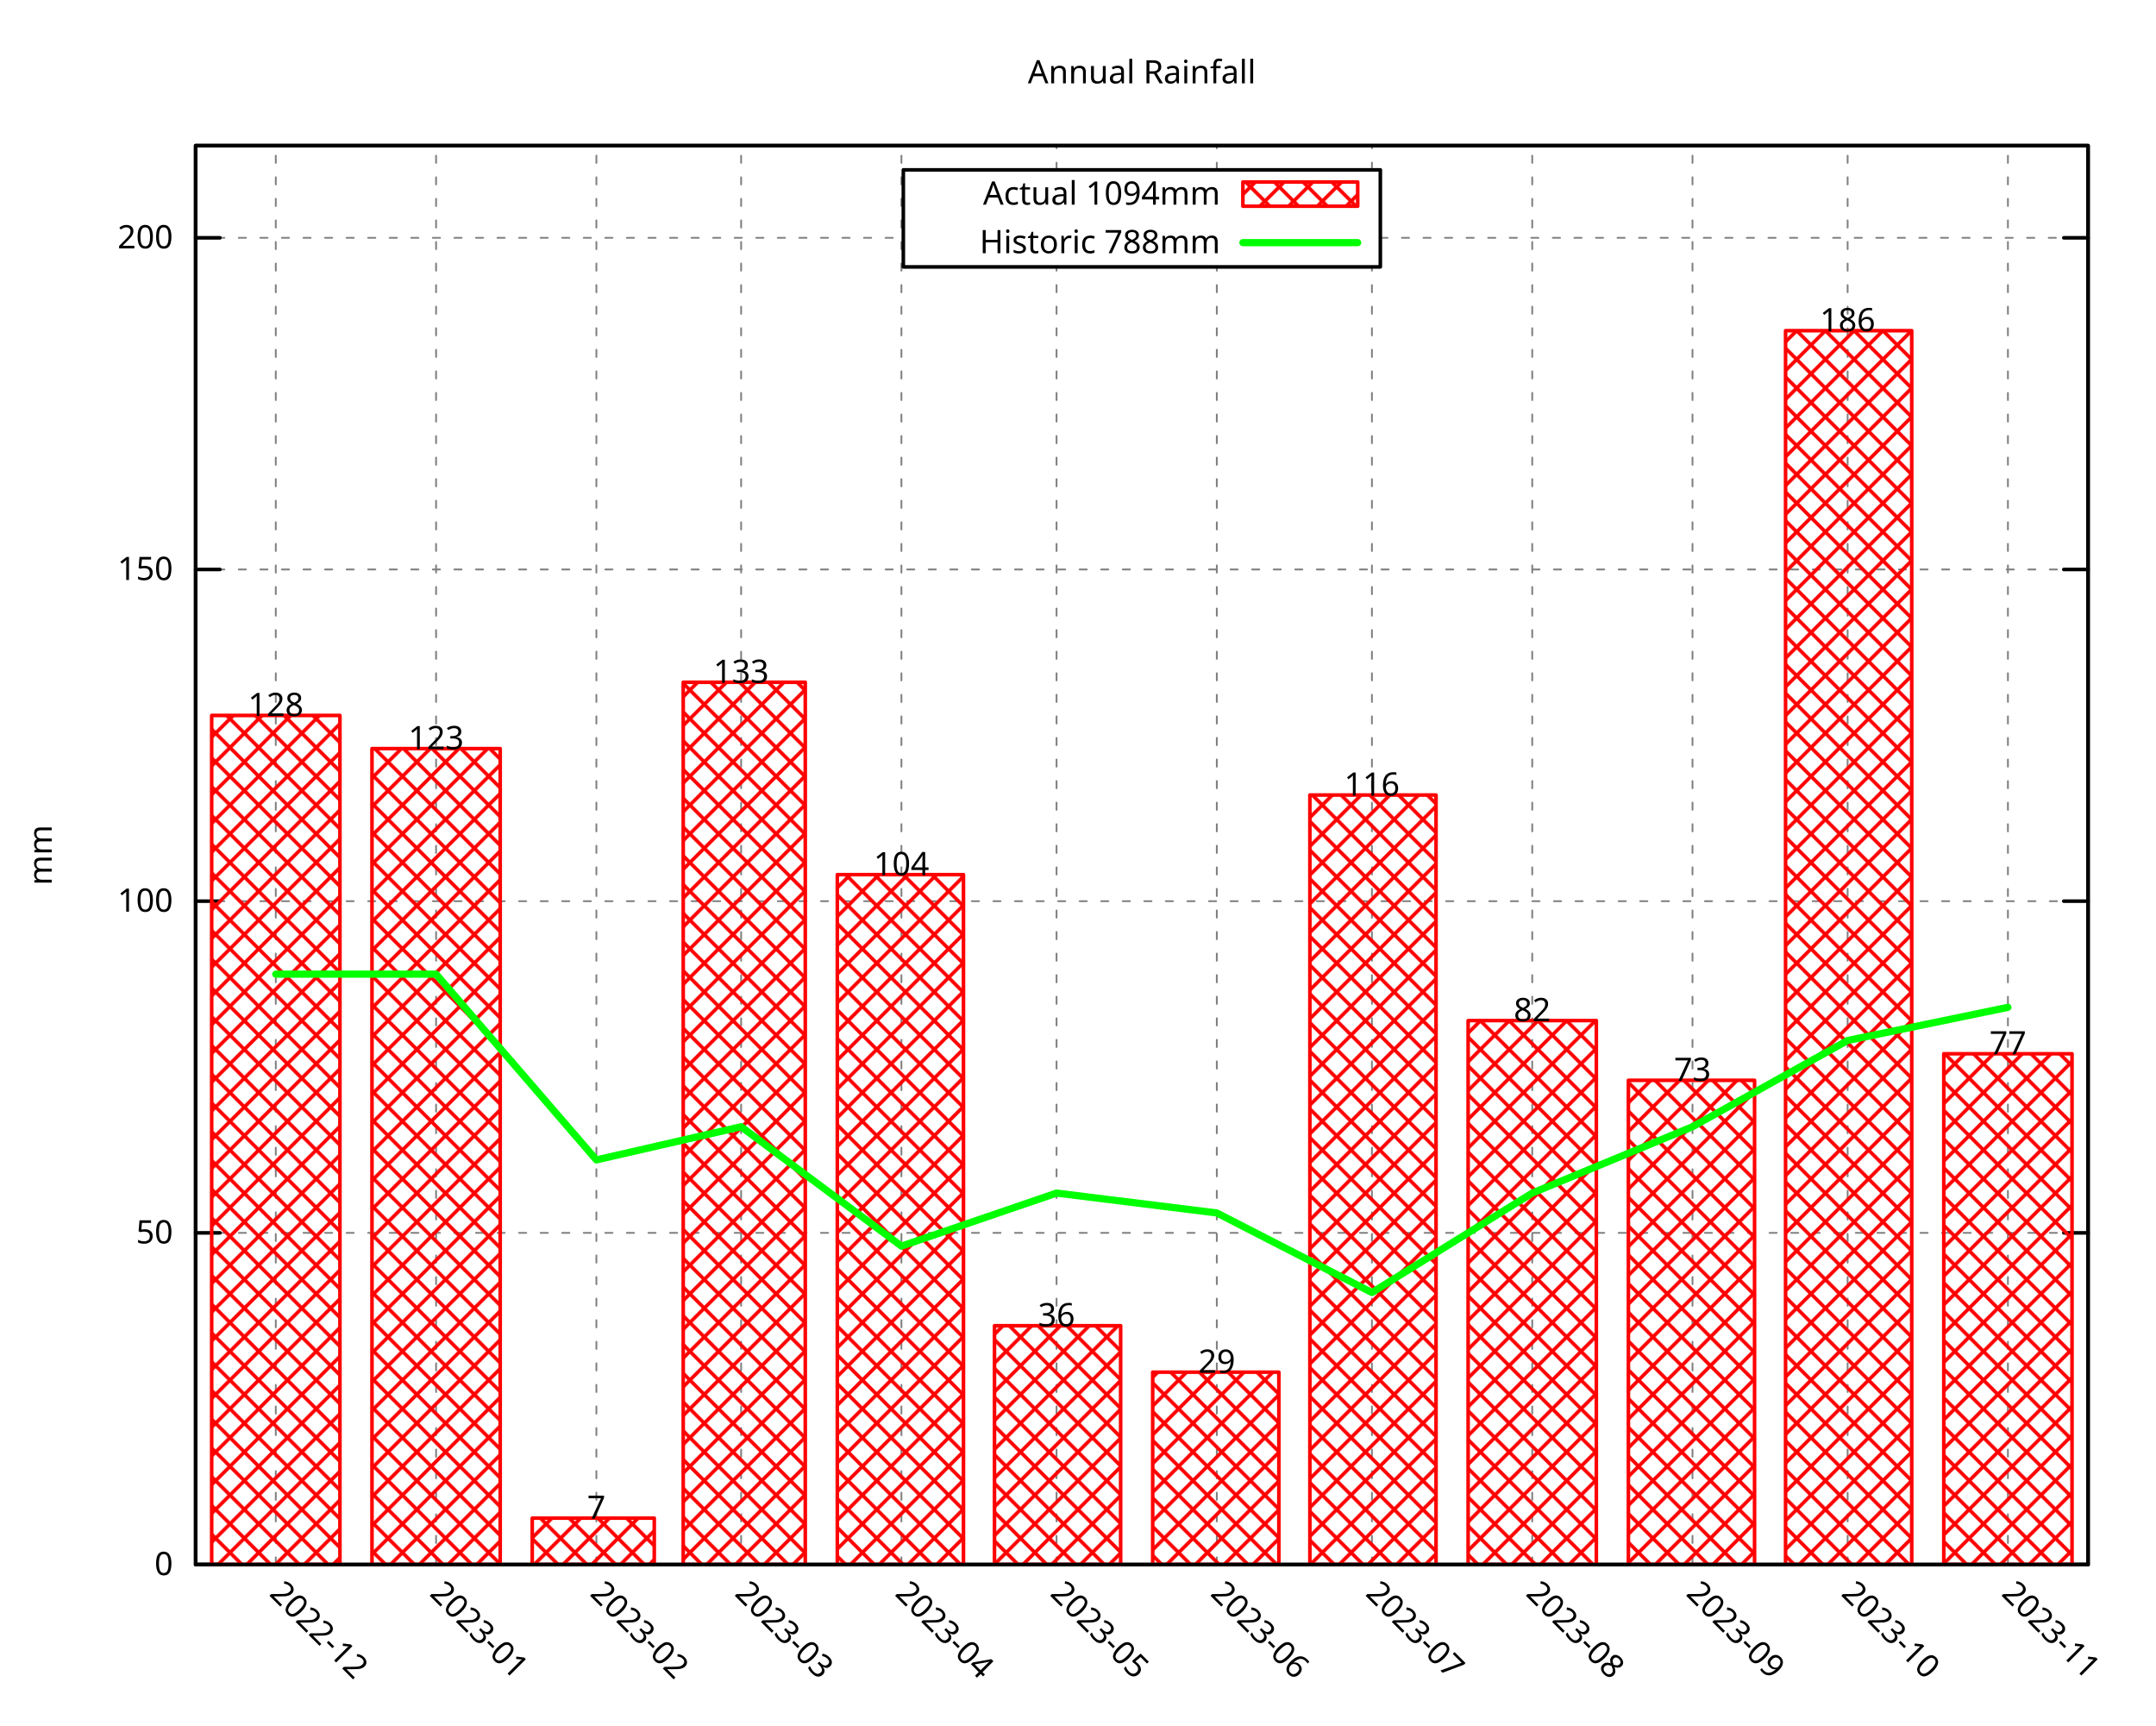
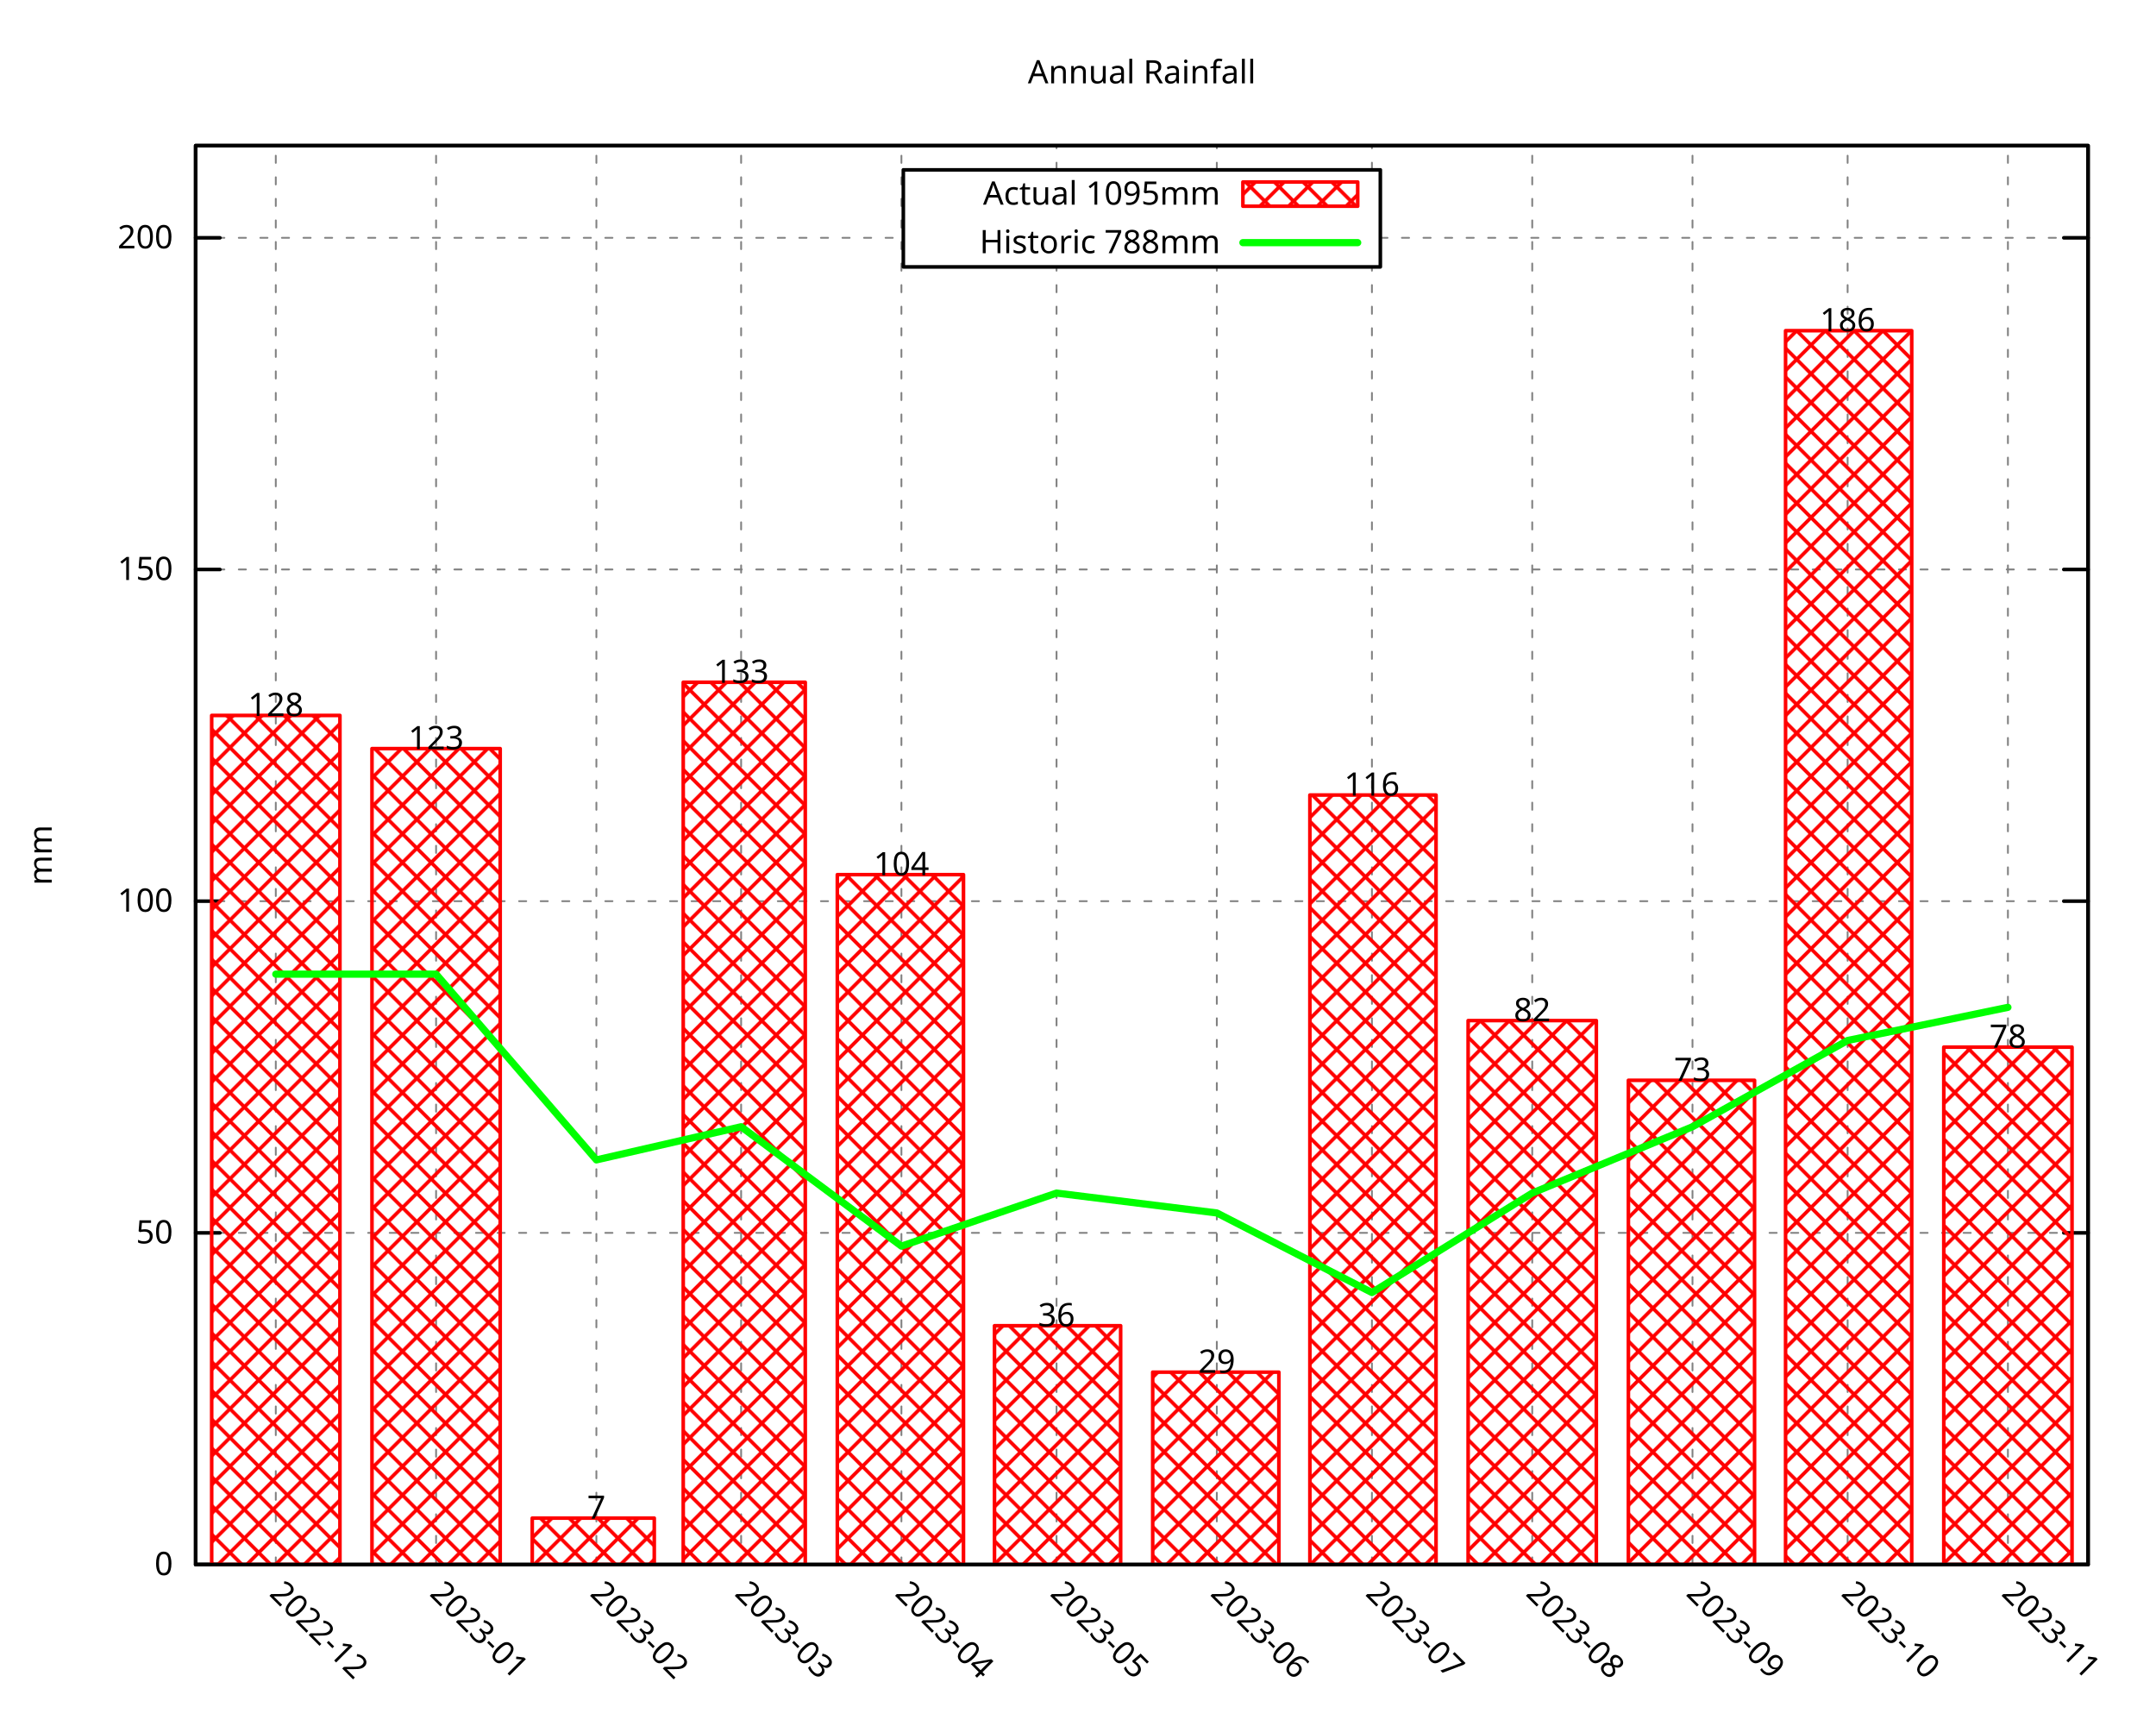
<svg xmlns="http://www.w3.org/2000/svg" xmlns:xlink="http://www.w3.org/1999/xlink" width="600" height="480" viewBox="0 0 600 480">
  <g id="gnuplot_canvas">
    <rect x="0" y="0" width="600" height="480" fill="none" />
    <defs>
      <circle id="gpDot" r="0.5" stroke-width="0.5" stroke="currentColor" />
      <path id="gpPt0" stroke-width="0.296" stroke="currentColor" d="M-1,0 h2 M0,-1 v2" />
      <path id="gpPt1" stroke-width="0.296" stroke="currentColor" d="M-1,-1 L1,1 M1,-1 L-1,1" />
      <path id="gpPt2" stroke-width="0.296" stroke="currentColor" d="M-1,0 L1,0 M0,-1 L0,1 M-1,-1 L1,1 M-1,1 L1,-1" />
      <rect id="gpPt3" stroke-width="0.296" stroke="currentColor" x="-1" y="-1" width="2" height="2" />
      <rect id="gpPt4" stroke-width="0.296" stroke="currentColor" fill="currentColor" x="-1" y="-1" width="2" height="2" />
      <circle id="gpPt5" stroke-width="0.296" stroke="currentColor" cx="0" cy="0" r="1" />
      <use xlink:href="#gpPt5" id="gpPt6" fill="currentColor" stroke="none" />
      <path id="gpPt7" stroke-width="0.296" stroke="currentColor" d="M0,-1.33 L-1.33,0.67 L1.33,0.67 z" />
      <use xlink:href="#gpPt7" id="gpPt8" fill="currentColor" stroke="none" />
      <use xlink:href="#gpPt7" id="gpPt9" stroke="currentColor" transform="rotate(180)" />
      <use xlink:href="#gpPt9" id="gpPt10" fill="currentColor" stroke="none" />
      <use xlink:href="#gpPt3" id="gpPt11" stroke="currentColor" transform="rotate(45)" />
      <use xlink:href="#gpPt11" id="gpPt12" fill="currentColor" stroke="none" />
      <path id="gpPt13" stroke-width="0.296" stroke="currentColor" d="M0,1.330 L1.265,0.411 L0.782,-1.067 L-0.782,-1.076 L-1.265,0.411 z" />
      <use xlink:href="#gpPt13" id="gpPt14" fill="currentColor" stroke="none" />
      <filter id="textbox" filterUnits="objectBoundingBox" x="0" y="0" height="1" width="1">
        <feFlood flood-color="white" flood-opacity="1" result="bgnd" />
        <feComposite in="SourceGraphic" in2="bgnd" operator="atop" />
      </filter>
      <filter id="greybox" filterUnits="objectBoundingBox" x="0" y="0" height="1" width="1">
        <feFlood flood-color="lightgrey" flood-opacity="1" result="grey" />
        <feComposite in="SourceGraphic" in2="grey" operator="atop" />
      </filter>
    </defs>
    <g fill="none" color="white" stroke="currentColor" stroke-width="1.00" stroke-linecap="round" stroke-linejoin="round">
</g>
    <g fill="none" color="black" stroke="currentColor" stroke-width="1.00" stroke-linecap="round" stroke-linejoin="round">
</g>
    <g fill="none" color="black" stroke="black" stroke-width="0.50" stroke-linecap="round" stroke-linejoin="round">
</g>
    <g fill="none" color="gray" stroke="currentColor" stroke-width="0.50" stroke-linecap="round" stroke-linejoin="round">
      <path stroke="gray" stroke-dasharray="2,4" class="gridline" d="M54.45,435.32 L581.09,435.32  " />
    </g>
    <g fill="none" color="gray" stroke="gray" stroke-width="1.00" stroke-linecap="round" stroke-linejoin="round">
</g>
    <g fill="none" color="black" stroke="currentColor" stroke-width="1.00" stroke-linecap="round" stroke-linejoin="round">
      <path stroke="black" d="M54.45,435.32 L61.20,435.32 M581.09,435.32 L574.34,435.32  " />
      <g transform="translate(48.15,438.25)" stroke="none" fill="black" font-family="Droid Sans" font-size="9.00" text-anchor="end">
        <text>
          <tspan font-family="Droid Sans"> 0</tspan>
        </text>
      </g>
    </g>
    <g fill="none" color="black" stroke="currentColor" stroke-width="1.00" stroke-linecap="round" stroke-linejoin="round">
</g>
    <g fill="none" color="black" stroke="black" stroke-width="0.50" stroke-linecap="round" stroke-linejoin="round">
</g>
    <g fill="none" color="gray" stroke="currentColor" stroke-width="0.50" stroke-linecap="round" stroke-linejoin="round">
      <path stroke="gray" stroke-dasharray="2,4" class="gridline" d="M54.45,343.03 L581.09,343.03  " />
    </g>
    <g fill="none" color="gray" stroke="gray" stroke-width="1.00" stroke-linecap="round" stroke-linejoin="round">
</g>
    <g fill="none" color="black" stroke="currentColor" stroke-width="1.00" stroke-linecap="round" stroke-linejoin="round">
      <path stroke="black" d="M54.45,343.03 L61.20,343.03 M581.09,343.03 L574.34,343.03  " />
      <g transform="translate(48.15,345.96)" stroke="none" fill="black" font-family="Droid Sans" font-size="9.00" text-anchor="end">
        <text>
          <tspan font-family="Droid Sans"> 50</tspan>
        </text>
      </g>
    </g>
    <g fill="none" color="black" stroke="currentColor" stroke-width="1.00" stroke-linecap="round" stroke-linejoin="round">
</g>
    <g fill="none" color="black" stroke="black" stroke-width="0.50" stroke-linecap="round" stroke-linejoin="round">
</g>
    <g fill="none" color="gray" stroke="currentColor" stroke-width="0.50" stroke-linecap="round" stroke-linejoin="round">
      <path stroke="gray" stroke-dasharray="2,4" class="gridline" d="M54.45,250.74 L581.09,250.74  " />
    </g>
    <g fill="none" color="gray" stroke="gray" stroke-width="1.00" stroke-linecap="round" stroke-linejoin="round">
</g>
    <g fill="none" color="black" stroke="currentColor" stroke-width="1.00" stroke-linecap="round" stroke-linejoin="round">
      <path stroke="black" d="M54.45,250.74 L61.20,250.74 M581.09,250.74 L574.34,250.74  " />
      <g transform="translate(48.15,253.67)" stroke="none" fill="black" font-family="Droid Sans" font-size="9.00" text-anchor="end">
        <text>
          <tspan font-family="Droid Sans"> 100</tspan>
        </text>
      </g>
    </g>
    <g fill="none" color="black" stroke="currentColor" stroke-width="1.00" stroke-linecap="round" stroke-linejoin="round">
</g>
    <g fill="none" color="black" stroke="black" stroke-width="0.50" stroke-linecap="round" stroke-linejoin="round">
</g>
    <g fill="none" color="gray" stroke="currentColor" stroke-width="0.50" stroke-linecap="round" stroke-linejoin="round">
      <path stroke="gray" stroke-dasharray="2,4" class="gridline" d="M54.45,158.45 L581.09,158.45  " />
    </g>
    <g fill="none" color="gray" stroke="gray" stroke-width="1.00" stroke-linecap="round" stroke-linejoin="round">
</g>
    <g fill="none" color="black" stroke="currentColor" stroke-width="1.00" stroke-linecap="round" stroke-linejoin="round">
      <path stroke="black" d="M54.45,158.45 L61.20,158.45 M581.09,158.45 L574.34,158.45  " />
      <g transform="translate(48.15,161.38)" stroke="none" fill="black" font-family="Droid Sans" font-size="9.00" text-anchor="end">
        <text>
          <tspan font-family="Droid Sans"> 150</tspan>
        </text>
      </g>
    </g>
    <g fill="none" color="black" stroke="currentColor" stroke-width="1.00" stroke-linecap="round" stroke-linejoin="round">
</g>
    <g fill="none" color="black" stroke="black" stroke-width="0.50" stroke-linecap="round" stroke-linejoin="round">
</g>
    <g fill="none" color="gray" stroke="currentColor" stroke-width="0.50" stroke-linecap="round" stroke-linejoin="round">
      <path stroke="gray" stroke-dasharray="2,4" class="gridline" d="M54.45,66.17 L251.39,66.17 M384.14,66.17 L581.09,66.17  " />
    </g>
    <g fill="none" color="gray" stroke="gray" stroke-width="1.00" stroke-linecap="round" stroke-linejoin="round">
</g>
    <g fill="none" color="black" stroke="currentColor" stroke-width="1.00" stroke-linecap="round" stroke-linejoin="round">
      <path stroke="black" d="M54.45,66.17 L61.20,66.17 M581.09,66.17 L574.34,66.17  " />
      <g transform="translate(48.15,69.10)" stroke="none" fill="black" font-family="Droid Sans" font-size="9.00" text-anchor="end">
        <text>
          <tspan font-family="Droid Sans"> 200</tspan>
        </text>
      </g>
    </g>
    <g fill="none" color="black" stroke="currentColor" stroke-width="1.00" stroke-linecap="round" stroke-linejoin="round">
</g>
    <g fill="none" color="black" stroke="black" stroke-width="0.50" stroke-linecap="round" stroke-linejoin="round">
</g>
    <g fill="none" color="gray" stroke="currentColor" stroke-width="0.50" stroke-linecap="round" stroke-linejoin="round">
      <path stroke="gray" stroke-dasharray="2,4" class="gridline" d="M76.75,435.32 L76.75,40.51  " />
    </g>
    <g fill="none" color="gray" stroke="gray" stroke-width="1.00" stroke-linecap="round" stroke-linejoin="round">
</g>
    <g fill="none" color="black" stroke="currentColor" stroke-width="1.00" stroke-linecap="round" stroke-linejoin="round">
      <path stroke="black" d="M76.75,435.32 M76.75,40.51  " />
      <g transform="translate(74.68,443.69) rotate(45)" stroke="none" fill="black" font-family="Droid Sans" font-size="9.00" text-anchor="start">
        <text>
          <tspan font-family="Droid Sans">2022-12</tspan>
        </text>
      </g>
    </g>
    <g fill="none" color="black" stroke="currentColor" stroke-width="1.00" stroke-linecap="round" stroke-linejoin="round">
</g>
    <g fill="none" color="black" stroke="black" stroke-width="0.50" stroke-linecap="round" stroke-linejoin="round">
</g>
    <g fill="none" color="gray" stroke="currentColor" stroke-width="0.50" stroke-linecap="round" stroke-linejoin="round">
      <path stroke="gray" stroke-dasharray="2,4" class="gridline" d="M121.36,435.32 L121.36,40.51  " />
    </g>
    <g fill="none" color="gray" stroke="gray" stroke-width="1.00" stroke-linecap="round" stroke-linejoin="round">
</g>
    <g fill="none" color="black" stroke="currentColor" stroke-width="1.00" stroke-linecap="round" stroke-linejoin="round">
      <path stroke="black" d="M121.36,435.32 M121.36,40.51  " />
      <g transform="translate(119.29,443.69) rotate(45)" stroke="none" fill="black" font-family="Droid Sans" font-size="9.00" text-anchor="start">
        <text>
          <tspan font-family="Droid Sans">2023-01</tspan>
        </text>
      </g>
    </g>
    <g fill="none" color="black" stroke="currentColor" stroke-width="1.00" stroke-linecap="round" stroke-linejoin="round">
</g>
    <g fill="none" color="black" stroke="black" stroke-width="0.50" stroke-linecap="round" stroke-linejoin="round">
</g>
    <g fill="none" color="gray" stroke="currentColor" stroke-width="0.50" stroke-linecap="round" stroke-linejoin="round">
      <path stroke="gray" stroke-dasharray="2,4" class="gridline" d="M165.97,435.32 L165.97,40.51  " />
    </g>
    <g fill="none" color="gray" stroke="gray" stroke-width="1.00" stroke-linecap="round" stroke-linejoin="round">
</g>
    <g fill="none" color="black" stroke="currentColor" stroke-width="1.00" stroke-linecap="round" stroke-linejoin="round">
      <path stroke="black" d="M165.97,435.32 M165.97,40.51  " />
      <g transform="translate(163.90,443.69) rotate(45)" stroke="none" fill="black" font-family="Droid Sans" font-size="9.00" text-anchor="start">
        <text>
          <tspan font-family="Droid Sans">2023-02</tspan>
        </text>
      </g>
    </g>
    <g fill="none" color="black" stroke="currentColor" stroke-width="1.00" stroke-linecap="round" stroke-linejoin="round">
</g>
    <g fill="none" color="black" stroke="black" stroke-width="0.50" stroke-linecap="round" stroke-linejoin="round">
</g>
    <g fill="none" color="gray" stroke="currentColor" stroke-width="0.50" stroke-linecap="round" stroke-linejoin="round">
      <path stroke="gray" stroke-dasharray="2,4" class="gridline" d="M206.25,435.32 L206.25,40.51  " />
    </g>
    <g fill="none" color="gray" stroke="gray" stroke-width="1.00" stroke-linecap="round" stroke-linejoin="round">
</g>
    <g fill="none" color="black" stroke="currentColor" stroke-width="1.00" stroke-linecap="round" stroke-linejoin="round">
      <path stroke="black" d="M206.25,435.32 M206.25,40.51  " />
      <g transform="translate(204.18,443.69) rotate(45)" stroke="none" fill="black" font-family="Droid Sans" font-size="9.00" text-anchor="start">
        <text>
          <tspan font-family="Droid Sans">2023-03</tspan>
        </text>
      </g>
    </g>
    <g fill="none" color="black" stroke="currentColor" stroke-width="1.00" stroke-linecap="round" stroke-linejoin="round">
</g>
    <g fill="none" color="black" stroke="black" stroke-width="0.50" stroke-linecap="round" stroke-linejoin="round">
</g>
    <g fill="none" color="gray" stroke="currentColor" stroke-width="0.50" stroke-linecap="round" stroke-linejoin="round">
      <path stroke="gray" stroke-dasharray="2,4" class="gridline" d="M250.86,435.32 L250.86,40.51  " />
    </g>
    <g fill="none" color="gray" stroke="gray" stroke-width="1.00" stroke-linecap="round" stroke-linejoin="round">
</g>
    <g fill="none" color="black" stroke="currentColor" stroke-width="1.00" stroke-linecap="round" stroke-linejoin="round">
      <path stroke="black" d="M250.86,435.32 M250.86,40.51  " />
      <g transform="translate(248.79,443.69) rotate(45)" stroke="none" fill="black" font-family="Droid Sans" font-size="9.00" text-anchor="start">
        <text>
          <tspan font-family="Droid Sans">2023-04</tspan>
        </text>
      </g>
    </g>
    <g fill="none" color="black" stroke="currentColor" stroke-width="1.00" stroke-linecap="round" stroke-linejoin="round">
</g>
    <g fill="none" color="black" stroke="black" stroke-width="0.50" stroke-linecap="round" stroke-linejoin="round">
</g>
    <g fill="none" color="gray" stroke="currentColor" stroke-width="0.50" stroke-linecap="round" stroke-linejoin="round">
      <path stroke="gray" stroke-dasharray="2,4" class="gridline" d="M294.03,435.32 L294.03,74.26 M294.03,47.26 L294.03,40.51  " />
    </g>
    <g fill="none" color="gray" stroke="gray" stroke-width="1.00" stroke-linecap="round" stroke-linejoin="round">
</g>
    <g fill="none" color="black" stroke="currentColor" stroke-width="1.00" stroke-linecap="round" stroke-linejoin="round">
      <path stroke="black" d="M294.03,435.32 M294.03,40.51  " />
      <g transform="translate(291.96,443.69) rotate(45)" stroke="none" fill="black" font-family="Droid Sans" font-size="9.00" text-anchor="start">
        <text>
          <tspan font-family="Droid Sans">2023-05</tspan>
        </text>
      </g>
    </g>
    <g fill="none" color="black" stroke="currentColor" stroke-width="1.00" stroke-linecap="round" stroke-linejoin="round">
</g>
    <g fill="none" color="black" stroke="black" stroke-width="0.50" stroke-linecap="round" stroke-linejoin="round">
</g>
    <g fill="none" color="gray" stroke="currentColor" stroke-width="0.50" stroke-linecap="round" stroke-linejoin="round">
      <path stroke="gray" stroke-dasharray="2,4" class="gridline" d="M338.63,435.32 L338.63,74.26 M338.63,47.26 L338.63,40.51  " />
    </g>
    <g fill="none" color="gray" stroke="gray" stroke-width="1.00" stroke-linecap="round" stroke-linejoin="round">
</g>
    <g fill="none" color="black" stroke="currentColor" stroke-width="1.00" stroke-linecap="round" stroke-linejoin="round">
      <path stroke="black" d="M338.63,435.32 M338.63,40.51  " />
      <g transform="translate(336.56,443.69) rotate(45)" stroke="none" fill="black" font-family="Droid Sans" font-size="9.00" text-anchor="start">
        <text>
          <tspan font-family="Droid Sans">2023-06</tspan>
        </text>
      </g>
    </g>
    <g fill="none" color="black" stroke="currentColor" stroke-width="1.00" stroke-linecap="round" stroke-linejoin="round">
</g>
    <g fill="none" color="black" stroke="black" stroke-width="0.50" stroke-linecap="round" stroke-linejoin="round">
</g>
    <g fill="none" color="gray" stroke="currentColor" stroke-width="0.50" stroke-linecap="round" stroke-linejoin="round">
      <path stroke="gray" stroke-dasharray="2,4" class="gridline" d="M381.80,435.32 L381.80,74.26 M381.80,47.26 L381.80,40.51  " />
    </g>
    <g fill="none" color="gray" stroke="gray" stroke-width="1.00" stroke-linecap="round" stroke-linejoin="round">
</g>
    <g fill="none" color="black" stroke="currentColor" stroke-width="1.00" stroke-linecap="round" stroke-linejoin="round">
      <path stroke="black" d="M381.80,435.32 M381.80,40.51  " />
      <g transform="translate(379.73,443.69) rotate(45)" stroke="none" fill="black" font-family="Droid Sans" font-size="9.00" text-anchor="start">
        <text>
          <tspan font-family="Droid Sans">2023-07</tspan>
        </text>
      </g>
    </g>
    <g fill="none" color="black" stroke="currentColor" stroke-width="1.00" stroke-linecap="round" stroke-linejoin="round">
</g>
    <g fill="none" color="black" stroke="black" stroke-width="0.50" stroke-linecap="round" stroke-linejoin="round">
</g>
    <g fill="none" color="gray" stroke="currentColor" stroke-width="0.50" stroke-linecap="round" stroke-linejoin="round">
      <path stroke="gray" stroke-dasharray="2,4" class="gridline" d="M426.41,435.32 L426.41,40.51  " />
    </g>
    <g fill="none" color="gray" stroke="gray" stroke-width="1.00" stroke-linecap="round" stroke-linejoin="round">
</g>
    <g fill="none" color="black" stroke="currentColor" stroke-width="1.00" stroke-linecap="round" stroke-linejoin="round">
      <path stroke="black" d="M426.41,435.32 M426.41,40.51  " />
      <g transform="translate(424.34,443.69) rotate(45)" stroke="none" fill="black" font-family="Droid Sans" font-size="9.00" text-anchor="start">
        <text>
          <tspan font-family="Droid Sans">2023-08</tspan>
        </text>
      </g>
    </g>
    <g fill="none" color="black" stroke="currentColor" stroke-width="1.00" stroke-linecap="round" stroke-linejoin="round">
</g>
    <g fill="none" color="black" stroke="black" stroke-width="0.50" stroke-linecap="round" stroke-linejoin="round">
</g>
    <g fill="none" color="gray" stroke="currentColor" stroke-width="0.50" stroke-linecap="round" stroke-linejoin="round">
      <path stroke="gray" stroke-dasharray="2,4" class="gridline" d="M471.01,435.32 L471.01,40.51  " />
    </g>
    <g fill="none" color="gray" stroke="gray" stroke-width="1.00" stroke-linecap="round" stroke-linejoin="round">
</g>
    <g fill="none" color="black" stroke="currentColor" stroke-width="1.00" stroke-linecap="round" stroke-linejoin="round">
      <path stroke="black" d="M471.01,435.32 M471.01,40.51  " />
      <g transform="translate(468.94,443.69) rotate(45)" stroke="none" fill="black" font-family="Droid Sans" font-size="9.00" text-anchor="start">
        <text>
          <tspan font-family="Droid Sans">2023-09</tspan>
        </text>
      </g>
    </g>
    <g fill="none" color="black" stroke="currentColor" stroke-width="1.00" stroke-linecap="round" stroke-linejoin="round">
</g>
    <g fill="none" color="black" stroke="black" stroke-width="0.50" stroke-linecap="round" stroke-linejoin="round">
</g>
    <g fill="none" color="gray" stroke="currentColor" stroke-width="0.50" stroke-linecap="round" stroke-linejoin="round">
      <path stroke="gray" stroke-dasharray="2,4" class="gridline" d="M514.18,435.32 L514.18,40.51  " />
    </g>
    <g fill="none" color="gray" stroke="gray" stroke-width="1.00" stroke-linecap="round" stroke-linejoin="round">
</g>
    <g fill="none" color="black" stroke="currentColor" stroke-width="1.00" stroke-linecap="round" stroke-linejoin="round">
      <path stroke="black" d="M514.18,435.32 M514.18,40.51  " />
      <g transform="translate(512.11,443.69) rotate(45)" stroke="none" fill="black" font-family="Droid Sans" font-size="9.00" text-anchor="start">
        <text>
          <tspan font-family="Droid Sans">2023-10</tspan>
        </text>
      </g>
    </g>
    <g fill="none" color="black" stroke="currentColor" stroke-width="1.00" stroke-linecap="round" stroke-linejoin="round">
</g>
    <g fill="none" color="black" stroke="black" stroke-width="0.50" stroke-linecap="round" stroke-linejoin="round">
</g>
    <g fill="none" color="gray" stroke="currentColor" stroke-width="0.50" stroke-linecap="round" stroke-linejoin="round">
      <path stroke="gray" stroke-dasharray="2,4" class="gridline" d="M558.79,435.32 L558.79,40.51  " />
    </g>
    <g fill="none" color="gray" stroke="gray" stroke-width="1.00" stroke-linecap="round" stroke-linejoin="round">
</g>
    <g fill="none" color="black" stroke="currentColor" stroke-width="1.00" stroke-linecap="round" stroke-linejoin="round">
      <path stroke="black" d="M558.79,435.32 M558.79,40.51  " />
      <g transform="translate(556.72,443.69) rotate(45)" stroke="none" fill="black" font-family="Droid Sans" font-size="9.00" text-anchor="start">
        <text>
          <tspan font-family="Droid Sans">2023-11</tspan>
        </text>
      </g>
    </g>
    <g fill="none" color="black" stroke="currentColor" stroke-width="1.00" stroke-linecap="round" stroke-linejoin="round">
</g>
    <g fill="none" color="black" stroke="currentColor" stroke-width="1.00" stroke-linecap="round" stroke-linejoin="round">
      <path stroke="black" d="M54.45,40.51 L54.45,435.32 L581.09,435.32 L581.09,40.51 L54.45,40.51 Z  " />
    </g>
    <g fill="none" color="black" stroke="currentColor" stroke-width="1.00" stroke-linecap="round" stroke-linejoin="round">
      <g transform="translate(14.39,237.92) rotate(270)" stroke="none" fill="black" font-family="Droid Sans" font-size="9.00" text-anchor="middle">
        <text>
          <tspan font-family="Droid Sans">mm</tspan>
        </text>
      </g>
    </g>
    <g fill="none" color="black" stroke="currentColor" stroke-width="1.00" stroke-linecap="round" stroke-linejoin="round">
</g>
    <g fill="none" color="black" stroke="currentColor" stroke-width="1.00" stroke-linecap="round" stroke-linejoin="round">
      <path stroke="black" d="M251.39,74.26 L251.39,47.26 L384.14,47.26 L384.14,74.26 L251.39,74.26 Z  " />
    </g>
    <g id="gnuplot_plot_1">
      <g fill="none" color="black" stroke="currentColor" stroke-width="1.00" stroke-linecap="round" stroke-linejoin="round">
        <g transform="translate(339.59,56.94)" stroke="none" fill="black" font-family="Droid Sans" font-size="9.00" text-anchor="end">
          <text>
-             <tspan font-family="Droid Sans">Actual 1094mm</tspan>
+             <tspan font-family="Droid Sans">Actual 1095mm</tspan>
          </text>
        </g>
      </g>
      <g fill="none" color="black" stroke="currentColor" stroke-width="1.00" stroke-linecap="round" stroke-linejoin="round">
        <defs>
          <pattern id="gpPat1" patternUnits="userSpaceOnUse" x="0" y="0" width="8" height="8">
            <path style="fill:none; stroke:rgb(255,0,0)" d="M0,0 L8,8 M0,8 L8,0" />
          </pattern>
        </defs>
        <g stroke="none" shape-rendering="crispEdges">
          <polygon fill="url(#gpPat1)" points="345.89,57.38 377.84,57.38 377.84,50.63 345.89,50.63 " />
        </g>
        <path stroke="rgb(255,   0,   0)" d="M345.89,57.38 L377.84,57.38 L377.84,50.64 L345.89,50.64 L345.89,57.38 Z  " />
      </g>
      <g fill="none" color="black" stroke="currentColor" stroke-width="1.00" stroke-linecap="round" stroke-linejoin="round">
        <defs>
          <pattern id="gpPat2" patternUnits="userSpaceOnUse" x="0" y="0" width="8" height="8">
            <path style="fill:none; stroke:rgb(255,0,0)" d="M0,0 L8,8 M0,8 L8,0" />
          </pattern>
        </defs>
        <g stroke="none" shape-rendering="crispEdges">
          <polygon fill="url(#gpPat2)" points="58.91,435.32 94.61,435.32 94.61,199.05 58.91,199.05 " />
        </g>
        <path stroke="rgb(255,   0,   0)" d="M58.91,435.32 L58.91,199.06 L94.60,199.06 L94.60,435.32 L58.91,435.32 Z  " />
        <g stroke="none" shape-rendering="crispEdges">
          <polygon fill="url(#gpPat2)" points="103.52,435.32 139.21,435.32 139.21,208.28 103.52,208.28 " />
        </g>
        <path stroke="rgb(255,   0,   0)" d="M103.52,435.32 L103.52,208.29 L139.20,208.29 L139.20,435.32 L103.52,435.32 Z  " />
        <g stroke="none" shape-rendering="crispEdges">
          <polygon fill="url(#gpPat2)" points="148.12,435.32 182.09,435.32 182.09,422.39 148.12,422.39 " />
        </g>
        <path stroke="rgb(255,   0,   0)" d="M148.12,435.32 L148.12,422.40 L182.08,422.40 L182.08,435.32 L148.12,435.32 Z  " />
        <g stroke="none" shape-rendering="crispEdges">
          <polygon fill="url(#gpPat2)" points="190.14,435.32 224.11,435.32 224.11,189.82 190.14,189.82 " />
        </g>
        <path stroke="rgb(255,   0,   0)" d="M190.14,435.32 L190.14,189.83 L224.10,189.83 L224.10,435.32 L190.14,435.32 Z  " />
        <g stroke="none" shape-rendering="crispEdges">
          <polygon fill="url(#gpPat2)" points="233.02,435.32 268.14,435.32 268.14,243.35 233.02,243.35 " />
        </g>
        <path stroke="rgb(255,   0,   0)" d="M233.02,435.32 L233.02,243.36 L268.13,243.36 L268.13,435.32 L233.02,435.32 Z  " />
        <g stroke="none" shape-rendering="crispEdges">
          <polygon fill="url(#gpPat2)" points="276.76,435.32 311.88,435.32 311.88,368.86 276.76,368.86 " />
        </g>
        <path stroke="rgb(255,   0,   0)" d="M276.76,435.32 L276.76,368.87 L311.87,368.87 L311.87,435.32 L276.76,435.32 Z  " />
        <g stroke="none" shape-rendering="crispEdges">
          <polygon fill="url(#gpPat2)" points="320.79,435.32 355.91,435.32 355.91,381.78 320.79,381.78 " />
        </g>
        <path stroke="rgb(255,   0,   0)" d="M320.79,435.32 L320.79,381.79 L355.90,381.79 L355.90,435.32 L320.79,435.32 Z  " />
        <g stroke="none" shape-rendering="crispEdges">
          <polygon fill="url(#gpPat2)" points="364.53,435.32 399.65,435.32 399.65,221.20 364.53,221.20 " />
        </g>
        <path stroke="rgb(255,   0,   0)" d="M364.53,435.32 L364.53,221.21 L399.64,221.21 L399.64,435.32 L364.53,435.32 Z  " />
        <g stroke="none" shape-rendering="crispEdges">
          <polygon fill="url(#gpPat2)" points="408.57,435.32 444.26,435.32 444.26,283.96 408.57,283.96 " />
        </g>
        <path stroke="rgb(255,   0,   0)" d="M408.57,435.32 L408.57,283.97 L444.25,283.97 L444.25,435.32 L408.57,435.32 Z  " />
        <g stroke="none" shape-rendering="crispEdges">
          <polygon fill="url(#gpPat2)" points="453.17,435.32 488.29,435.32 488.29,300.57 453.17,300.57 " />
        </g>
        <path stroke="rgb(255,   0,   0)" d="M453.17,435.32 L453.17,300.58 L488.28,300.58 L488.28,435.32 L453.17,435.32 Z  " />
        <g stroke="none" shape-rendering="crispEdges">
          <polygon fill="url(#gpPat2)" points="496.91,435.32 532.03,435.32 532.03,92.00 496.91,92.00 " />
        </g>
        <path stroke="rgb(255,   0,   0)" d="M496.91,435.32 L496.91,92.01 L532.02,92.01 L532.02,435.32 L496.91,435.32 Z  " />
        <g stroke="none" shape-rendering="crispEdges">
-           <polygon fill="url(#gpPat2)" points="540.94,435.32 576.64,435.32 576.64,293.19 540.94,293.19 " />
-         </g>
-         <path stroke="rgb(255,   0,   0)" d="M540.94,435.32 L540.94,293.20 L576.63,293.20 L576.63,435.32 L540.94,435.32 Z  " />
+           <polygon fill="url(#gpPat2)" points="540.94,435.32 576.64,435.32 576.64,291.34 540.94,291.34 " />
+         </g>
+         <path stroke="rgb(255,   0,   0)" d="M540.94,435.32 L540.94,291.35 L576.63,291.35 L576.63,435.32 L540.94,435.32 Z  " />
      </g>
    </g>
    <g id="gnuplot_plot_2" fill="none">
      <g fill="none" color="black" stroke="currentColor" stroke-width="1.00" stroke-linecap="round" stroke-linejoin="round">
        <g transform="translate(76.75,199.22)" stroke="none" fill="black" font-family="Droid Sans" font-size="9.00" text-anchor="middle">
          <text>
            <tspan font-family="Droid Sans">128</tspan>
          </text>
        </g>
        <g transform="translate(121.36,208.45)" stroke="none" fill="black" font-family="Droid Sans" font-size="9.00" text-anchor="middle">
          <text>
            <tspan font-family="Droid Sans">123</tspan>
          </text>
        </g>
        <g transform="translate(165.97,422.56)" stroke="none" fill="black" font-family="Droid Sans" font-size="9.00" text-anchor="middle">
          <text>
            <tspan font-family="Droid Sans">7</tspan>
          </text>
        </g>
        <g transform="translate(206.25,189.99)" stroke="none" fill="black" font-family="Droid Sans" font-size="9.00" text-anchor="middle">
          <text>
            <tspan font-family="Droid Sans">133</tspan>
          </text>
        </g>
        <g transform="translate(250.86,243.52)" stroke="none" fill="black" font-family="Droid Sans" font-size="9.00" text-anchor="middle">
          <text>
            <tspan font-family="Droid Sans">104</tspan>
          </text>
        </g>
        <g transform="translate(294.03,369.03)" stroke="none" fill="black" font-family="Droid Sans" font-size="9.00" text-anchor="middle">
          <text>
            <tspan font-family="Droid Sans">36</tspan>
          </text>
        </g>
        <g transform="translate(338.63,381.95)" stroke="none" fill="black" font-family="Droid Sans" font-size="9.00" text-anchor="middle">
          <text>
            <tspan font-family="Droid Sans">29</tspan>
          </text>
        </g>
        <g transform="translate(381.80,221.37)" stroke="none" fill="black" font-family="Droid Sans" font-size="9.00" text-anchor="middle">
          <text>
            <tspan font-family="Droid Sans">116</tspan>
          </text>
        </g>
        <g transform="translate(426.41,284.13)" stroke="none" fill="black" font-family="Droid Sans" font-size="9.00" text-anchor="middle">
          <text>
            <tspan font-family="Droid Sans">82</tspan>
          </text>
        </g>
        <g transform="translate(471.01,300.74)" stroke="none" fill="black" font-family="Droid Sans" font-size="9.00" text-anchor="middle">
          <text>
            <tspan font-family="Droid Sans">73</tspan>
          </text>
        </g>
        <g transform="translate(514.18,92.17)" stroke="none" fill="black" font-family="Droid Sans" font-size="9.00" text-anchor="middle">
          <text>
            <tspan font-family="Droid Sans">186</tspan>
          </text>
        </g>
-         <g transform="translate(558.79,293.36)" stroke="none" fill="black" font-family="Droid Sans" font-size="9.00" text-anchor="middle">
-           <text>
-             <tspan font-family="Droid Sans">77</tspan>
+         <g transform="translate(558.79,291.51)" stroke="none" fill="black" font-family="Droid Sans" font-size="9.00" text-anchor="middle">
+           <text>
+             <tspan font-family="Droid Sans">78</tspan>
          </text>
        </g>
      </g>
    </g>
    <g id="gnuplot_plot_3">
      <g fill="none" color="white" stroke="black" stroke-width="2.00" stroke-linecap="round" stroke-linejoin="round">
</g>
      <g fill="none" color="black" stroke="currentColor" stroke-width="2.00" stroke-linecap="round" stroke-linejoin="round">
        <g transform="translate(339.59,70.44)" stroke="none" fill="black" font-family="Droid Sans" font-size="9.00" text-anchor="end">
          <text>
            <tspan font-family="Droid Sans">Historic 788mm</tspan>
          </text>
        </g>
      </g>
      <g fill="none" color="black" stroke="currentColor" stroke-width="2.00" stroke-linecap="round" stroke-linejoin="round">
        <path stroke="rgb(  0, 255,   0)" d="M345.89,67.51 L377.84,67.51 M76.75,271.05 L121.36,271.05 L165.97,322.73 L206.25,313.50 L250.86,346.72 L294.03,331.96   L338.63,337.49 L381.80,359.64 L426.41,331.96 L471.01,313.50 L514.18,289.50 L558.79,280.28  " />
      </g>
    </g>
    <g fill="none" color="black" stroke="currentColor" stroke-width="2.00" stroke-linecap="round" stroke-linejoin="round">
</g>
    <g fill="none" color="black" stroke="black" stroke-width="1.00" stroke-linecap="round" stroke-linejoin="round">
</g>
    <g fill="none" color="black" stroke="currentColor" stroke-width="1.00" stroke-linecap="round" stroke-linejoin="round">
      <path stroke="black" d="M54.45,40.51 L54.45,435.32 L581.09,435.32 L581.09,40.51 L54.45,40.51 Z  " />
    </g>
    <g fill="none" color="black" stroke="currentColor" stroke-width="1.00" stroke-linecap="round" stroke-linejoin="round">
      <g transform="translate(317.77,23.19)" stroke="none" fill="black" font-family="Droid Sans" font-size="9.00" text-anchor="middle">
        <text>
          <tspan font-family="Droid Sans">Annual Rainfall</tspan>
        </text>
      </g>
    </g>
    <g fill="none" color="black" stroke="currentColor" stroke-width="1.00" stroke-linecap="round" stroke-linejoin="round">
</g>
  </g>
</svg>
